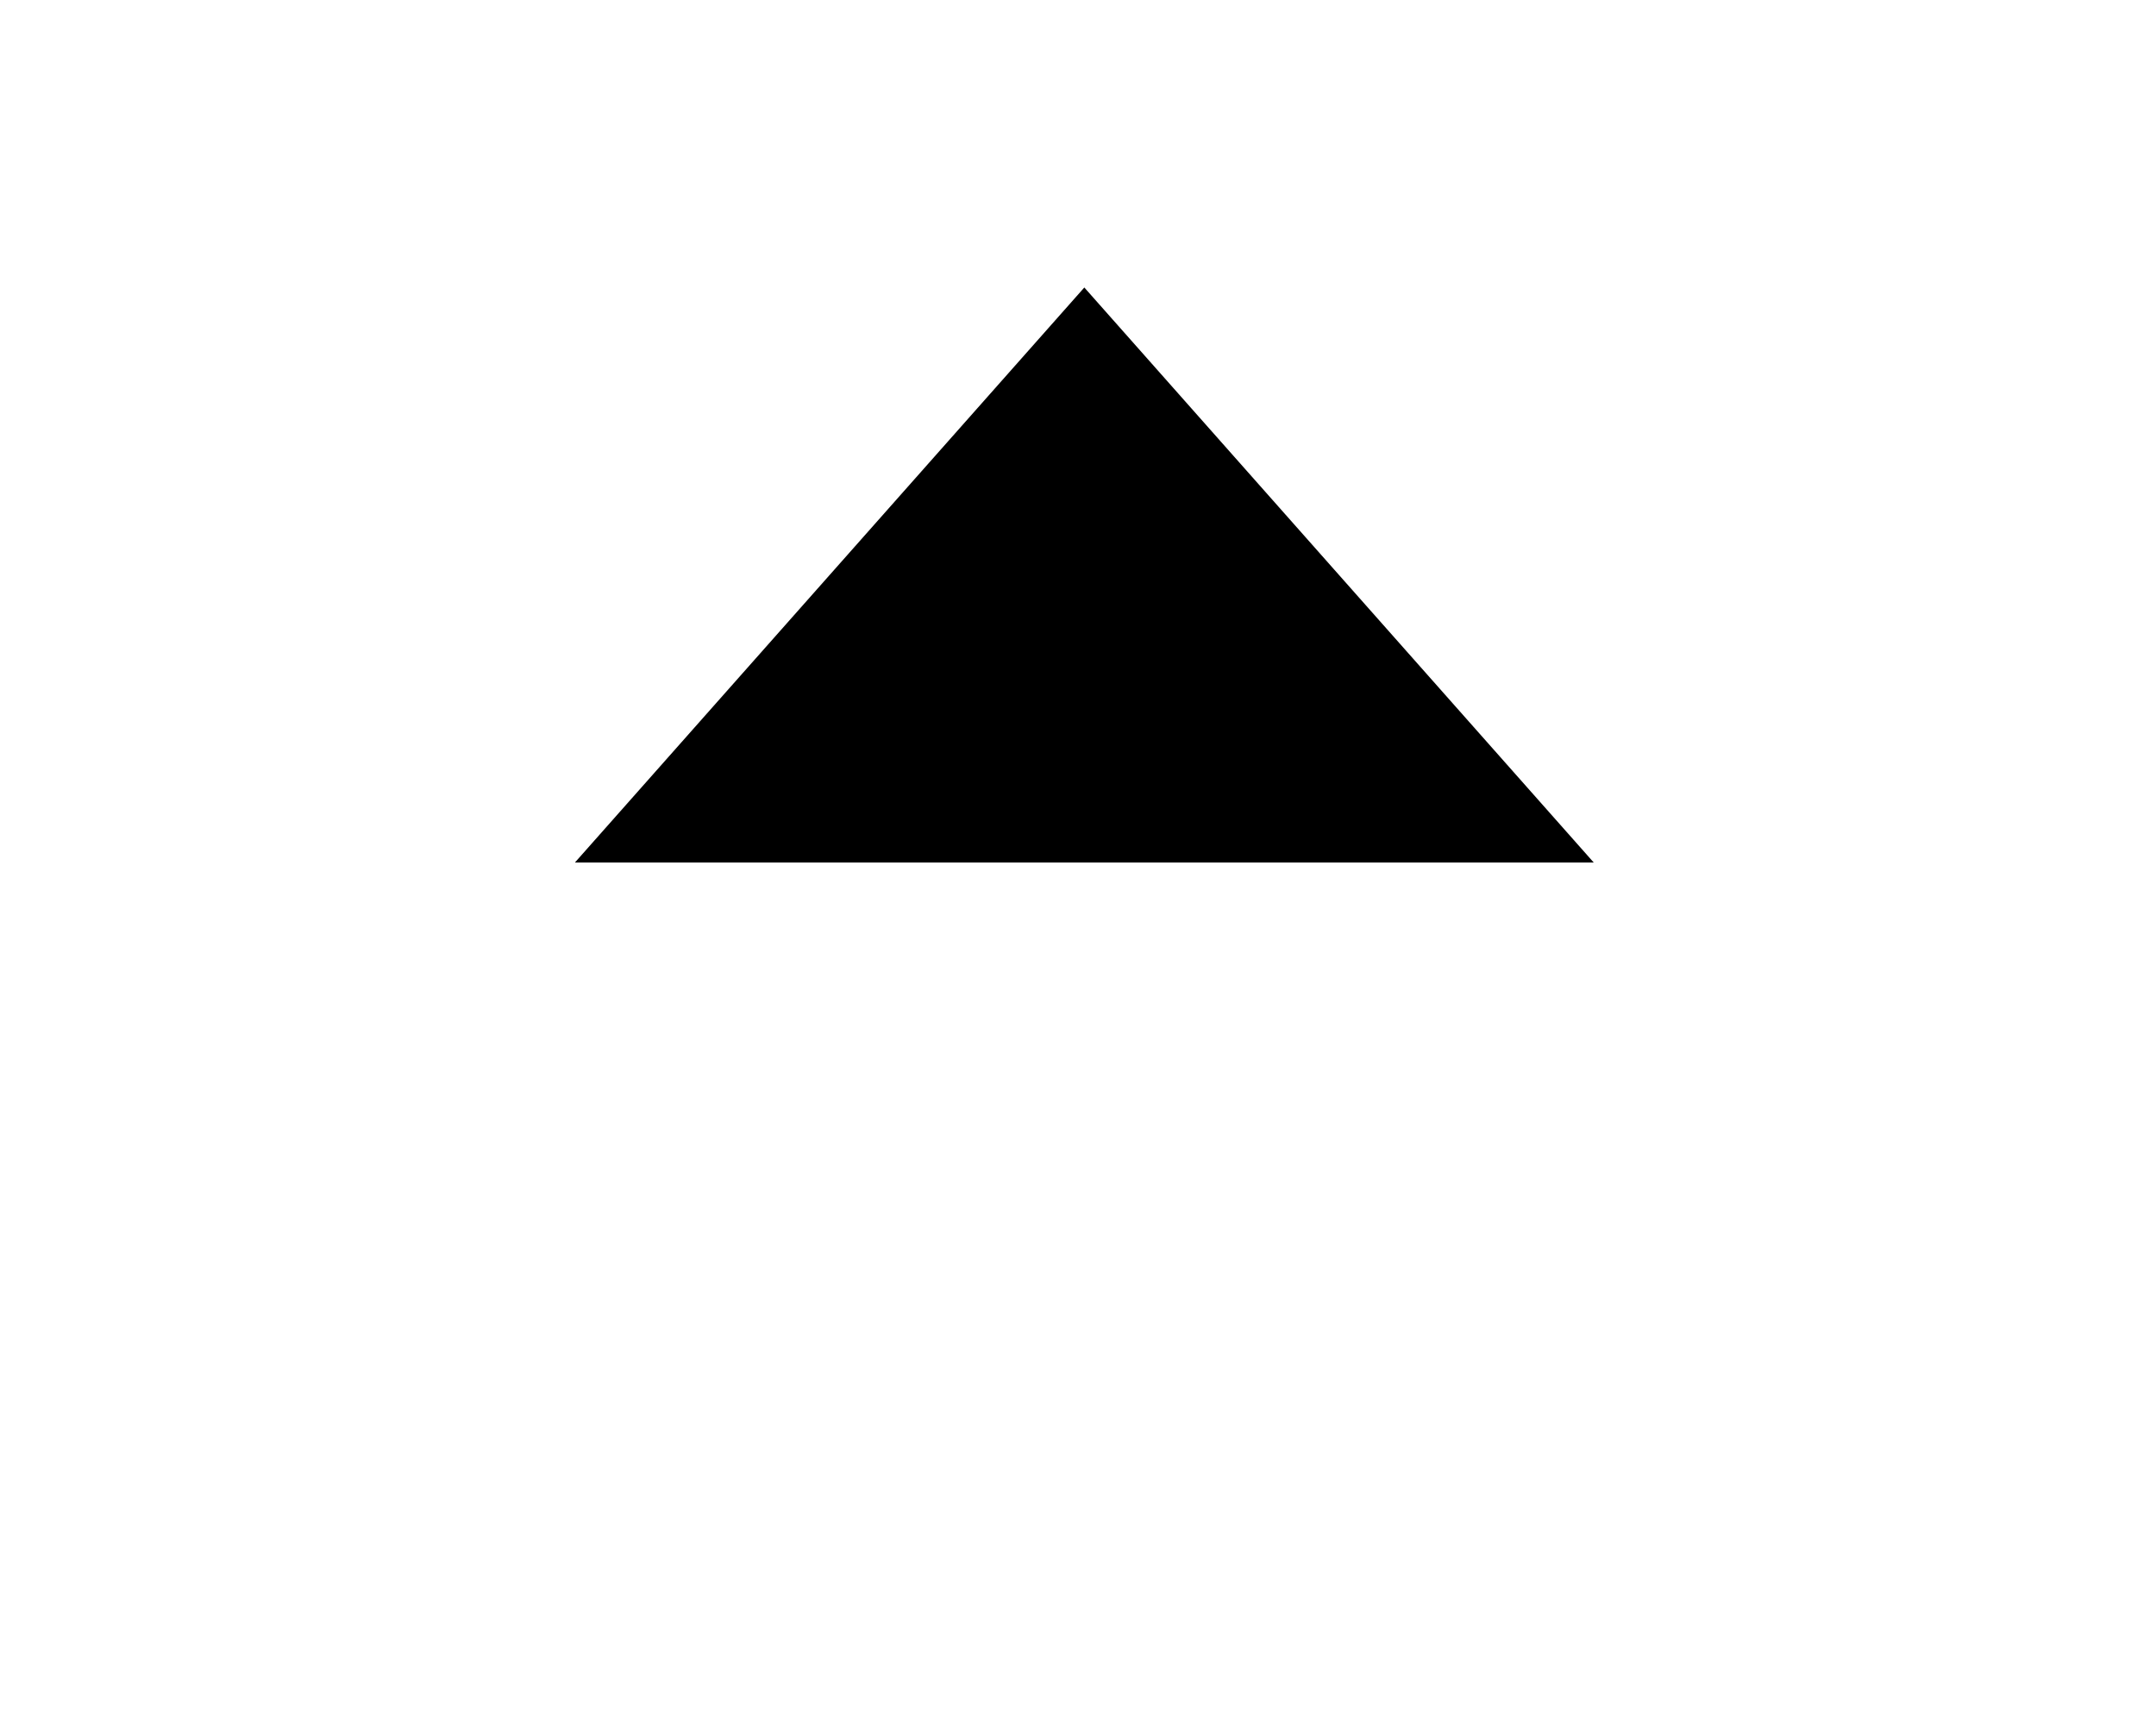
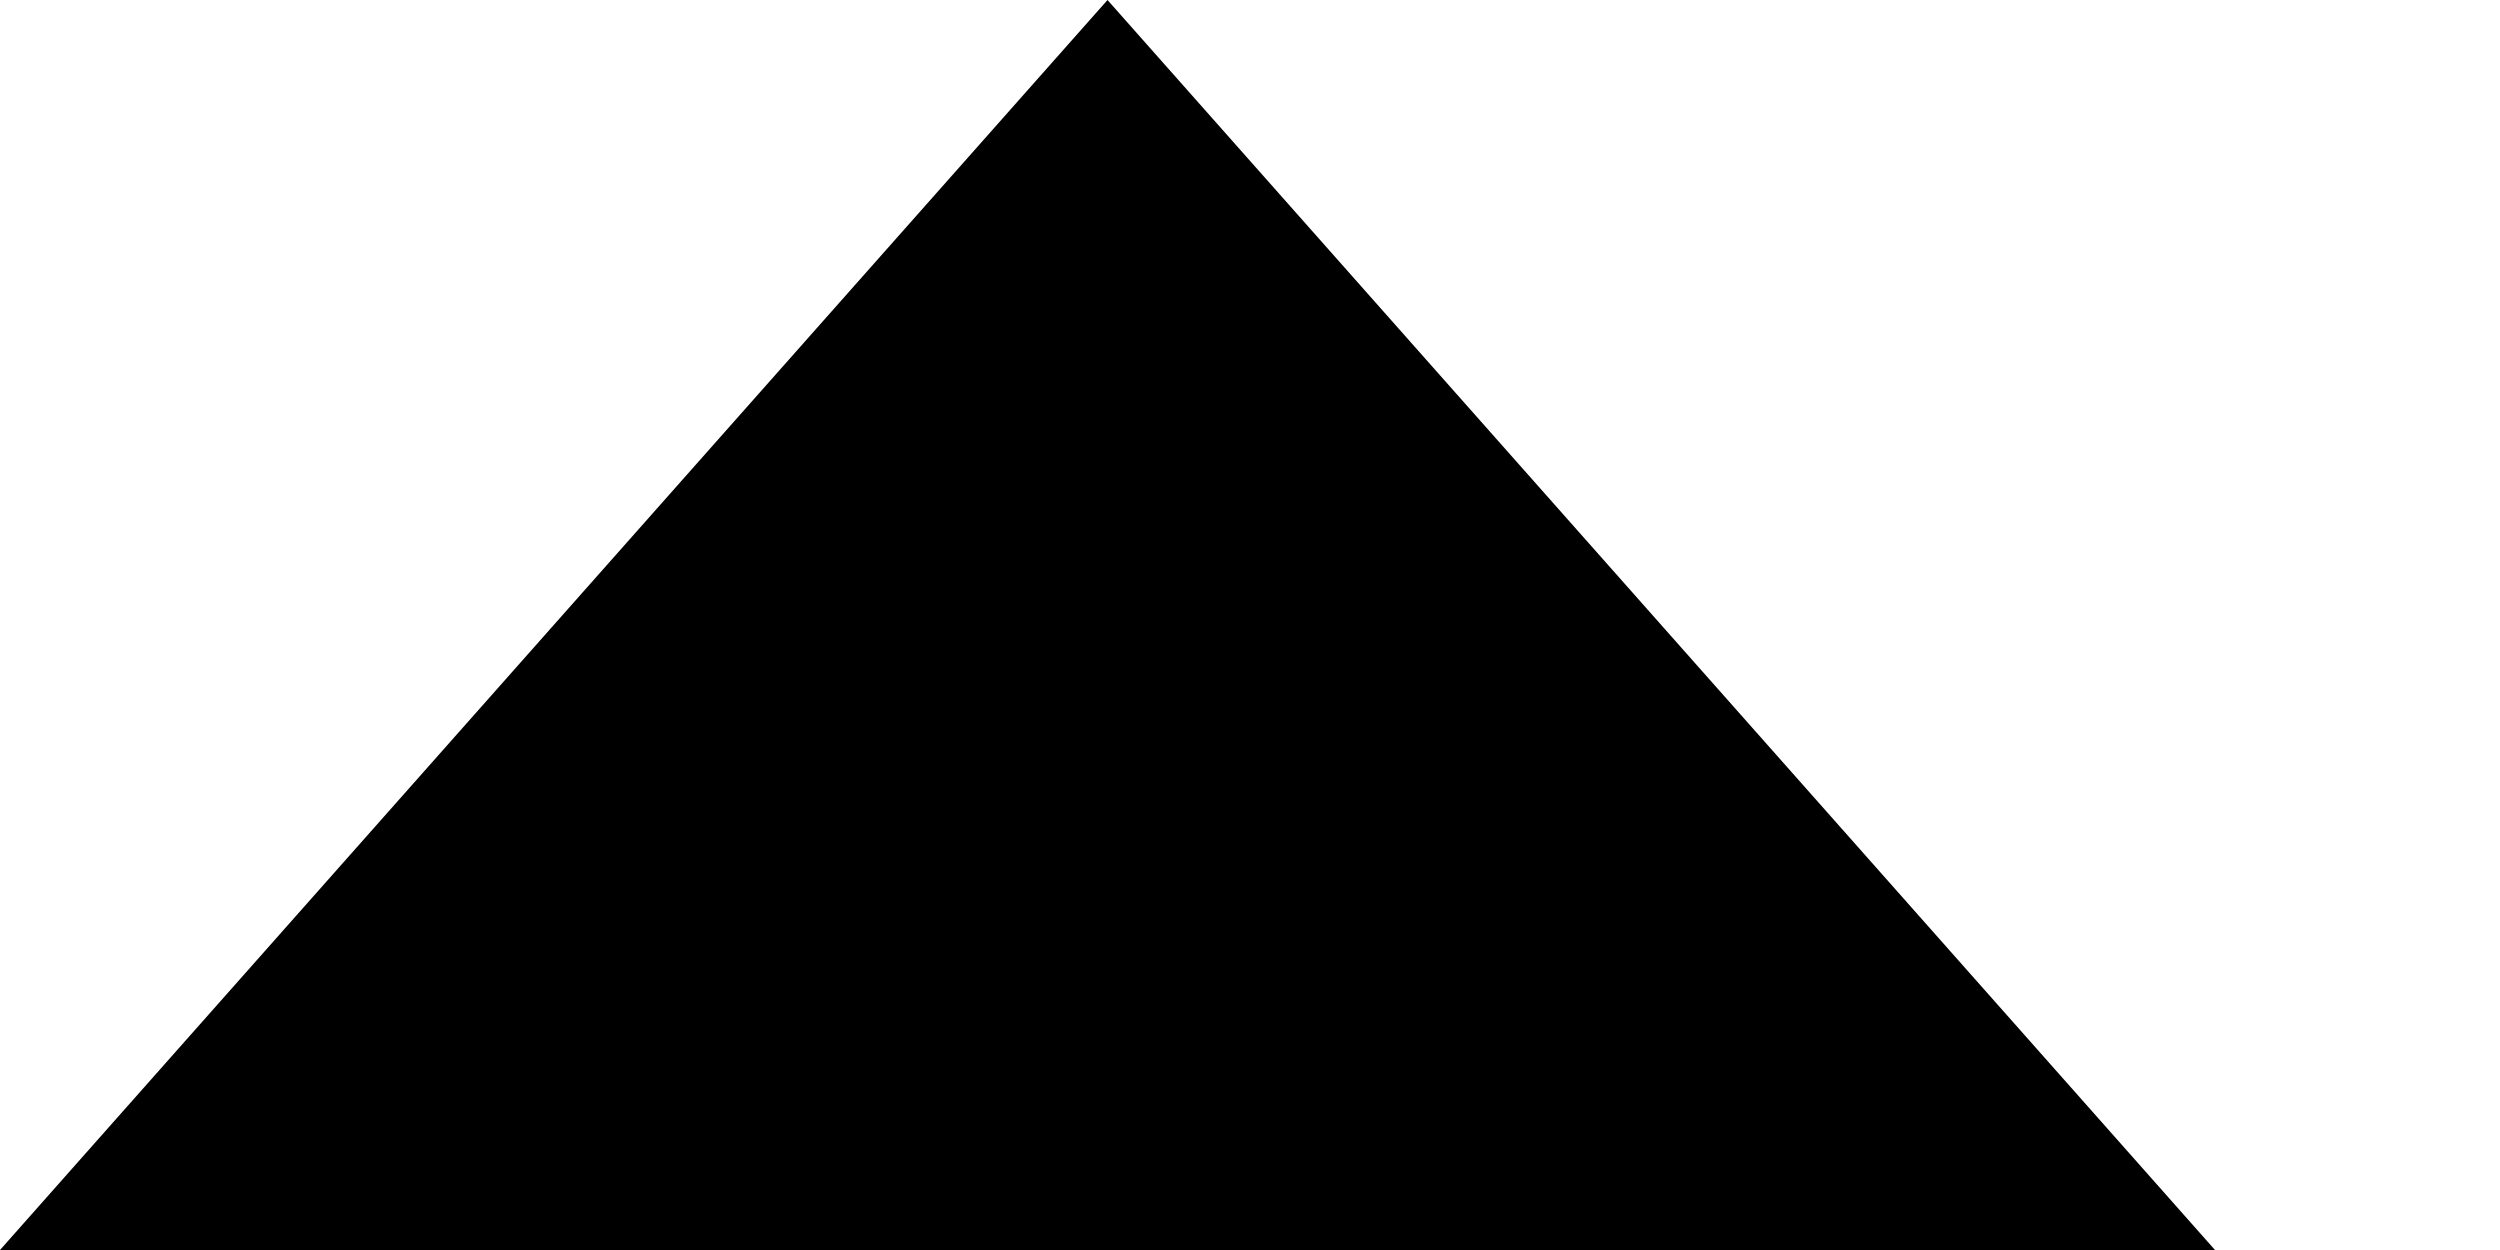
- <svg xmlns="http://www.w3.org/2000/svg" viewBox="0 0 15 12">
-   <path d="M11.088 6L7.544 2 4 6z" fill-rule="evenodd" />
+ <svg xmlns="http://www.w3.org/2000/svg" viewBox="0 0 8 4" version="1.1">
+   <g stroke="none" stroke-width="1" fill="" fill-rule="evenodd" opacity="">
+     <g transform="translate(-1410, -23)" fill="">
+       <g transform="translate(1240, 0)">
+         <polygon transform="translate(173.5442, 25) scale(1, -1) translate(-173.5442, -25) " points="177.088 23 173.544 27 170 23" />
+       </g>
+     </g>
+   </g>
</svg>
